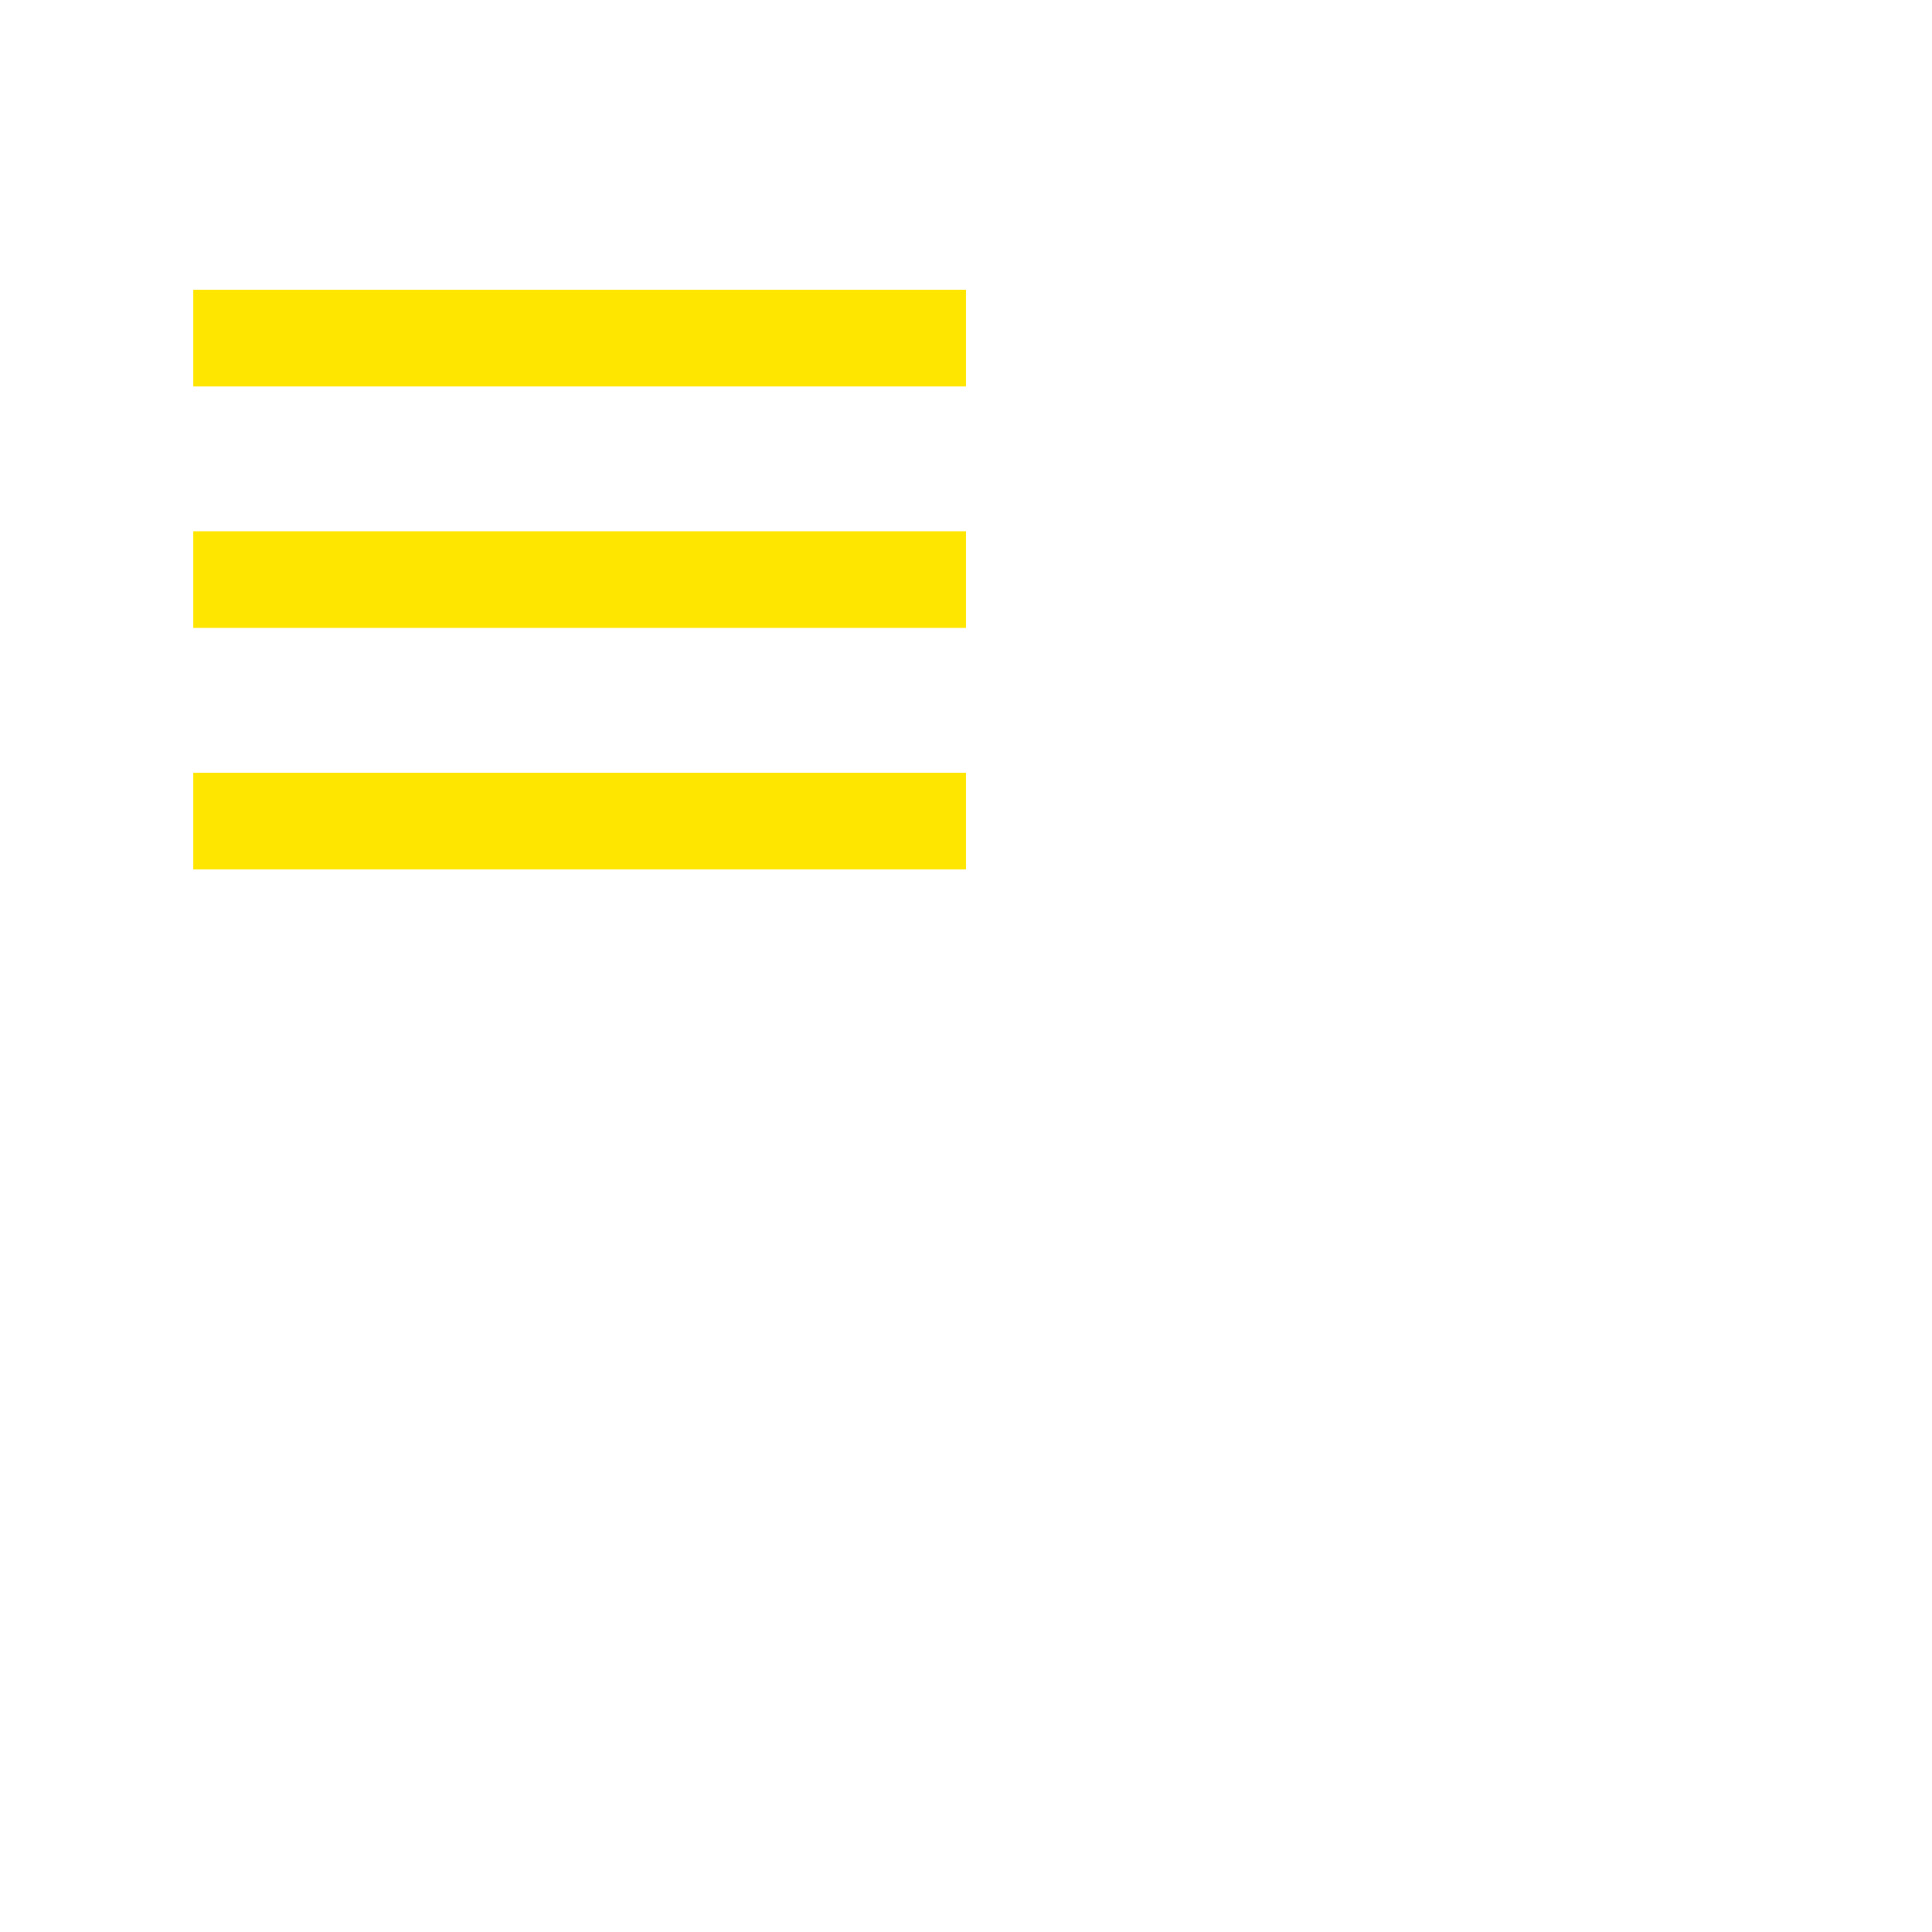
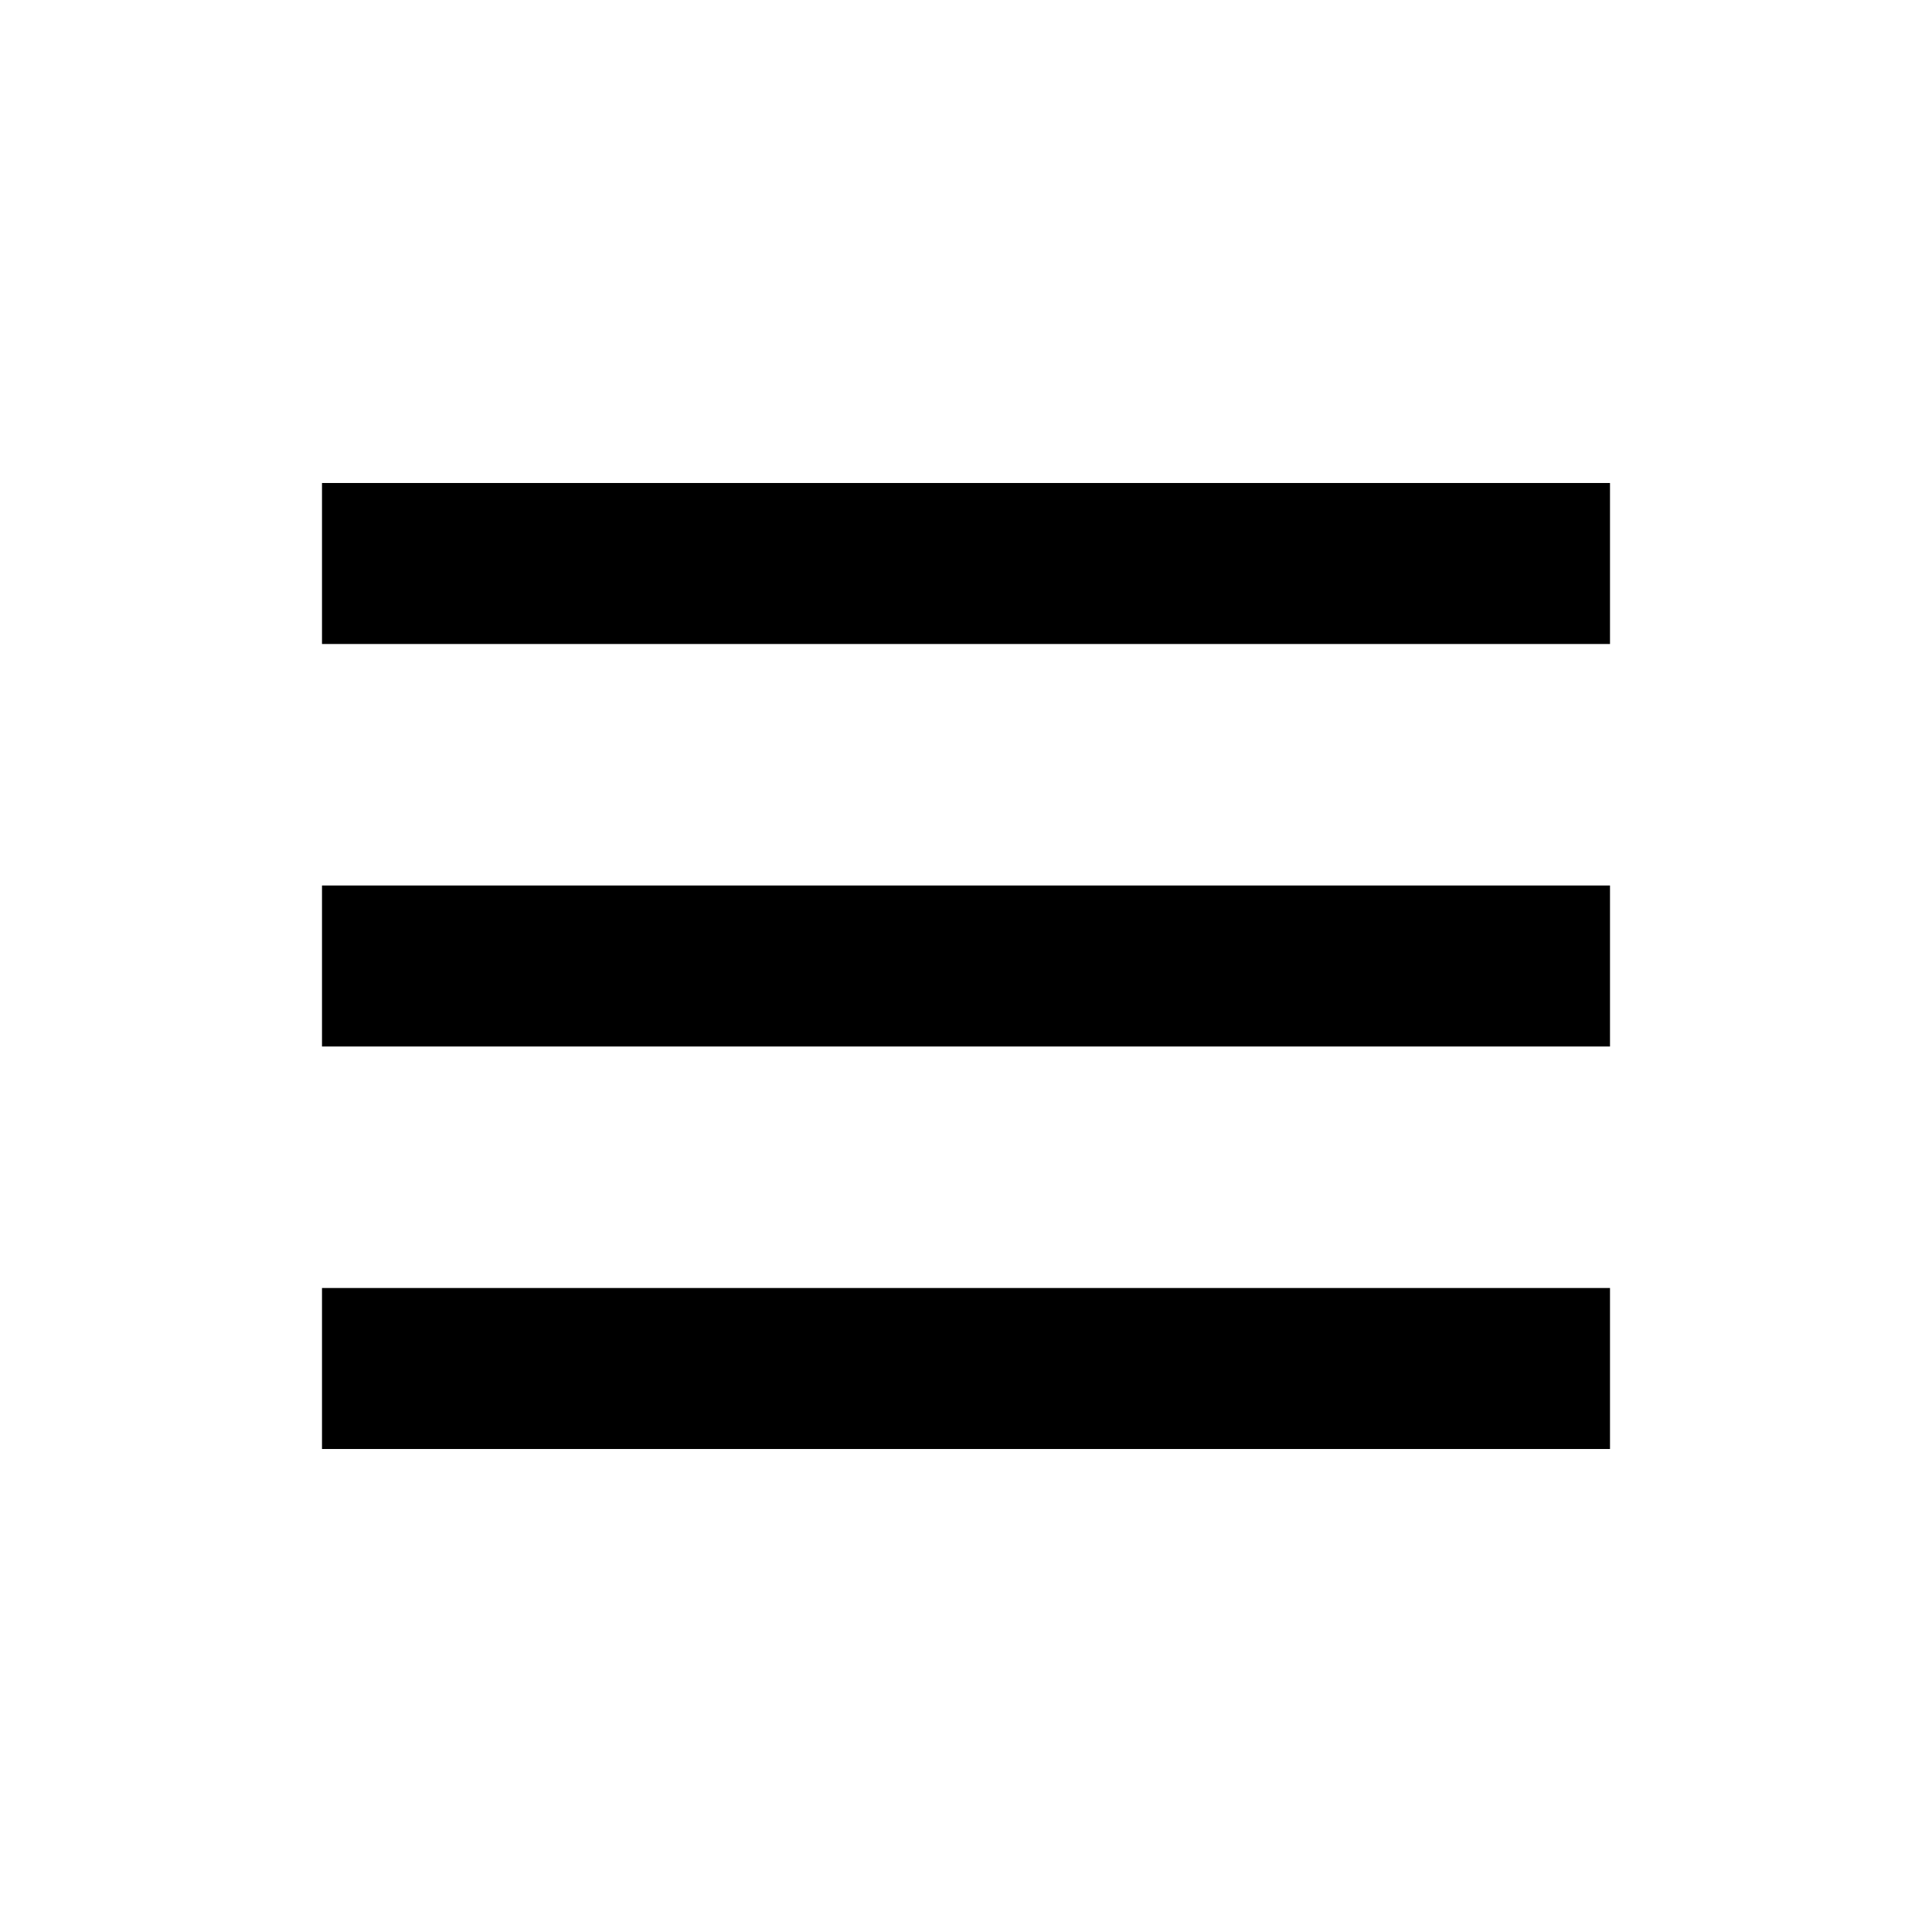
- <svg xmlns="http://www.w3.org/2000/svg" width="40" height="40" style="fill: #FFE600;transform: ;msFilter:;">
+ <svg xmlns="http://www.w3.org/2000/svg" width="24" height="24" style="fill: rgb(255, 230, 0,);transform: ;msFilter:;">
  <path d="M4 6h16v2H4zm0 5h16v2H4zm0 5h16v2H4z" />
</svg>
